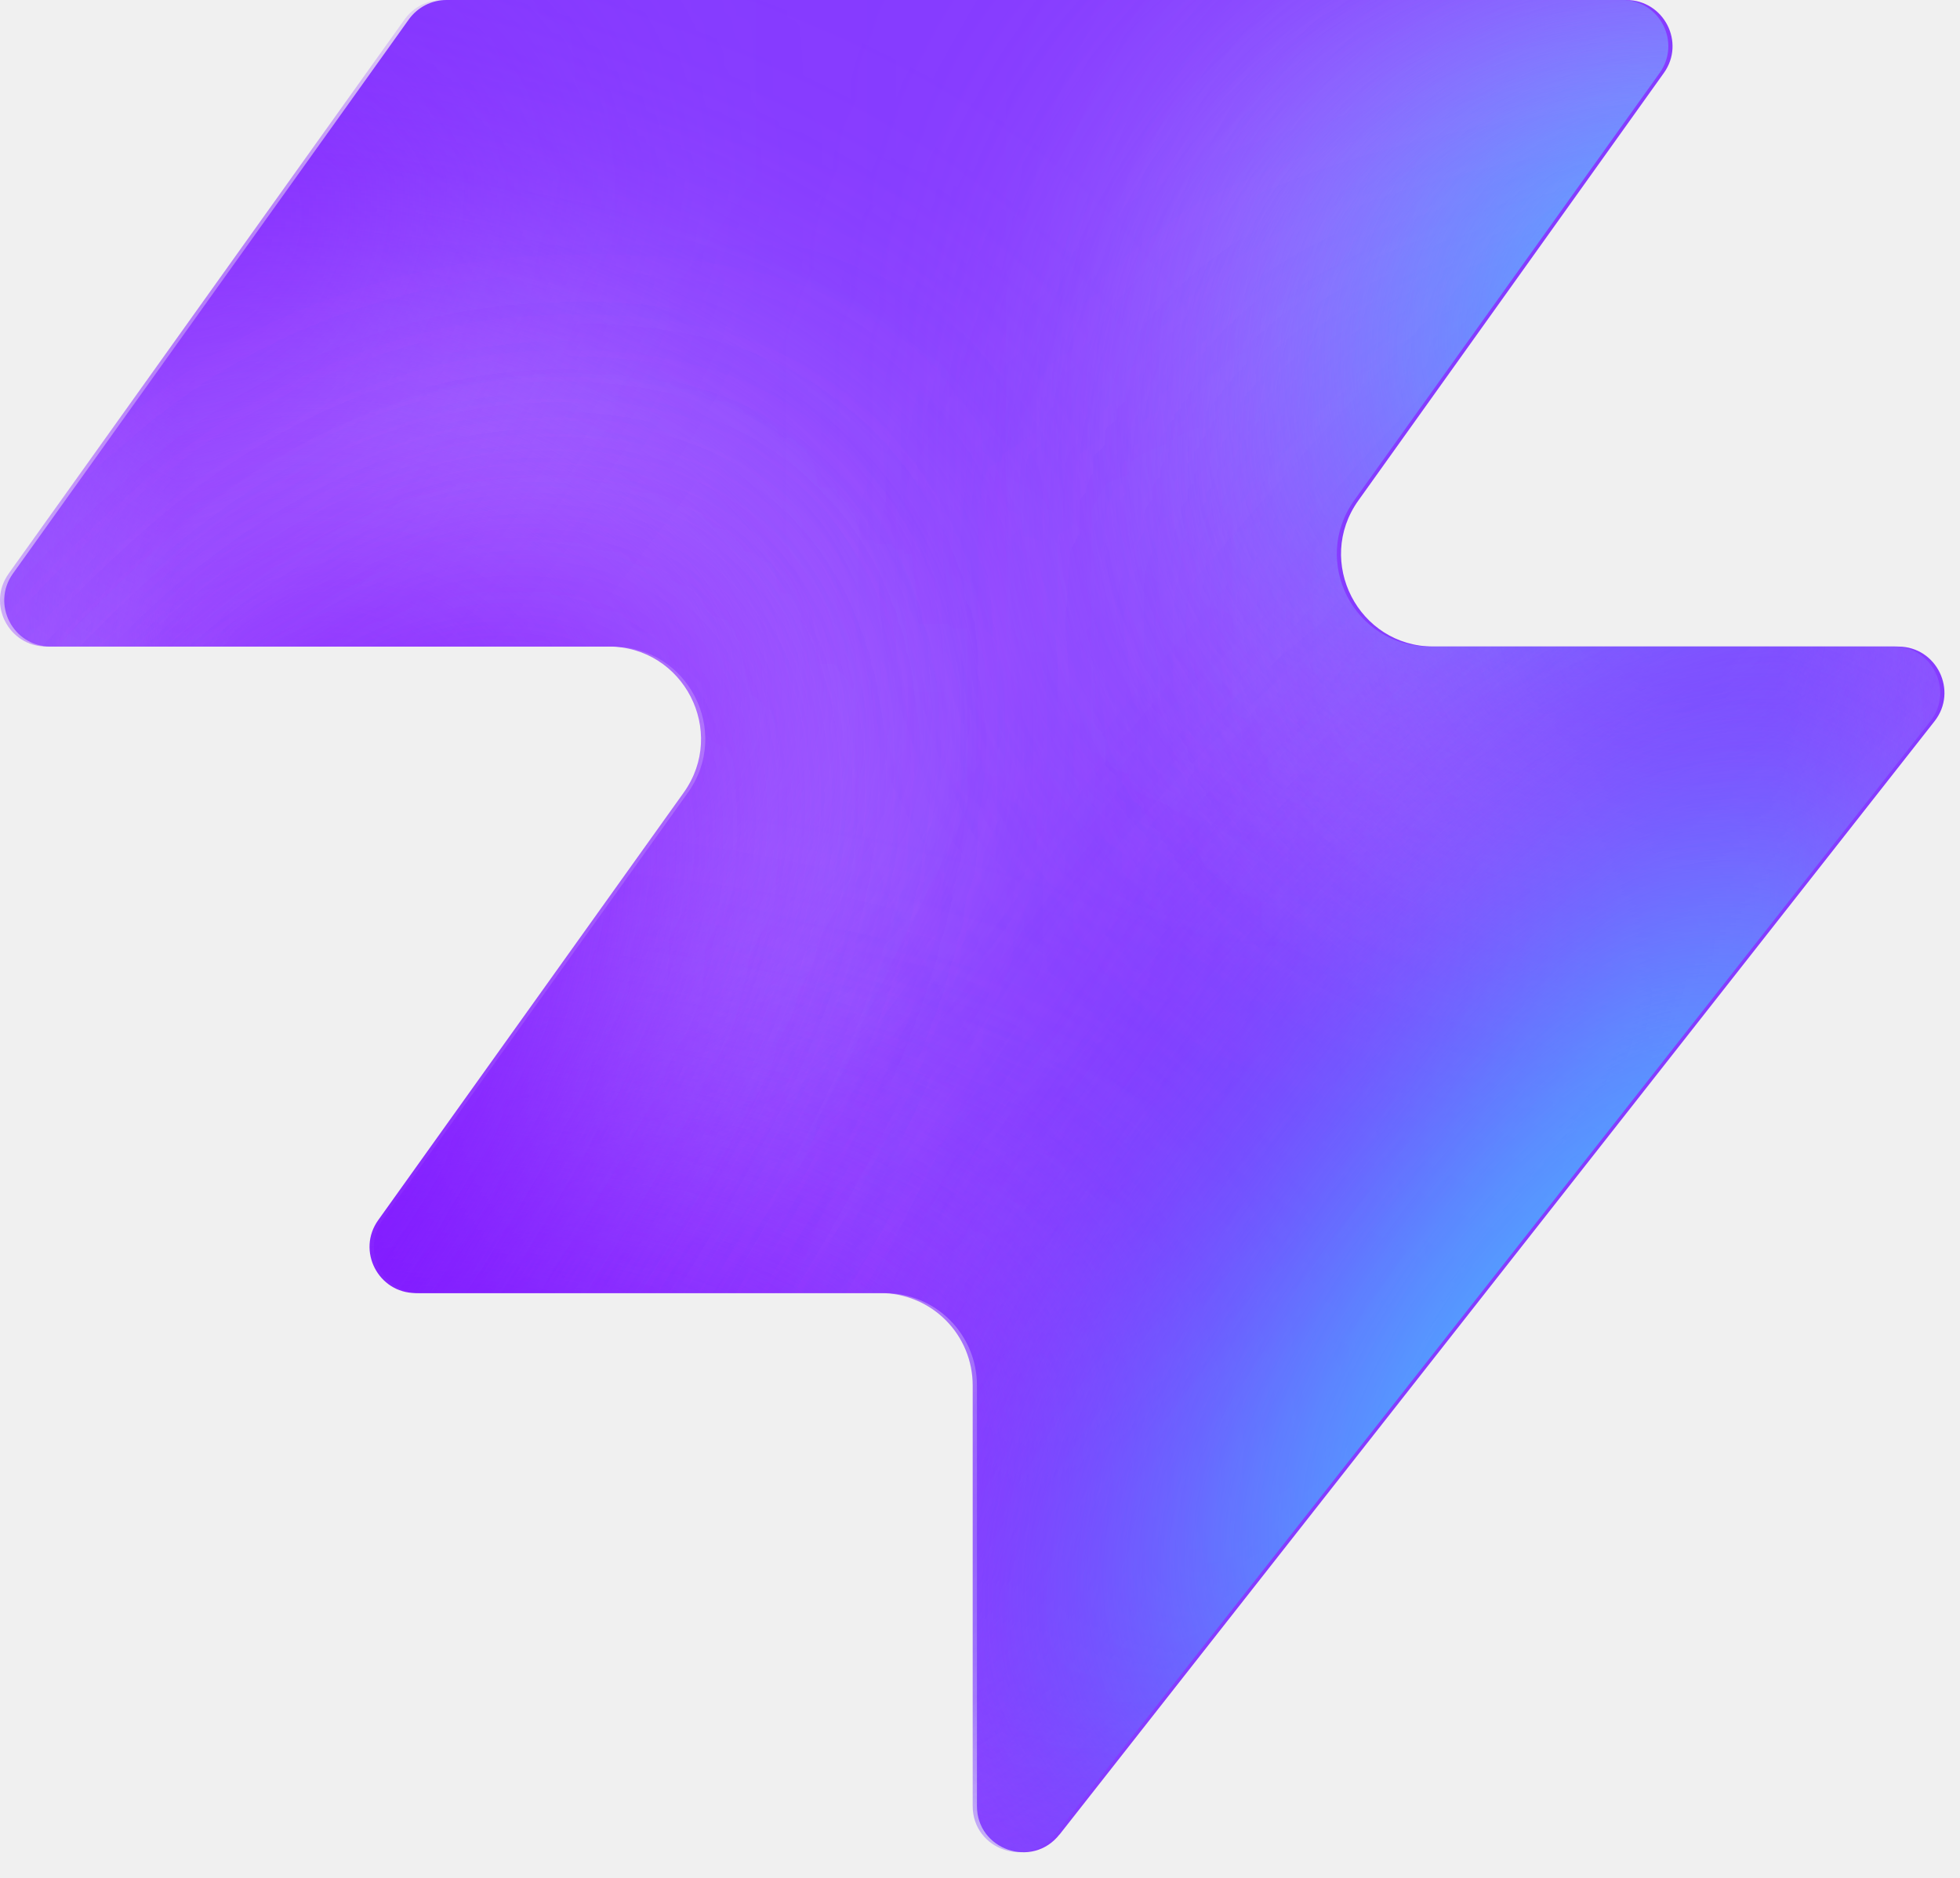
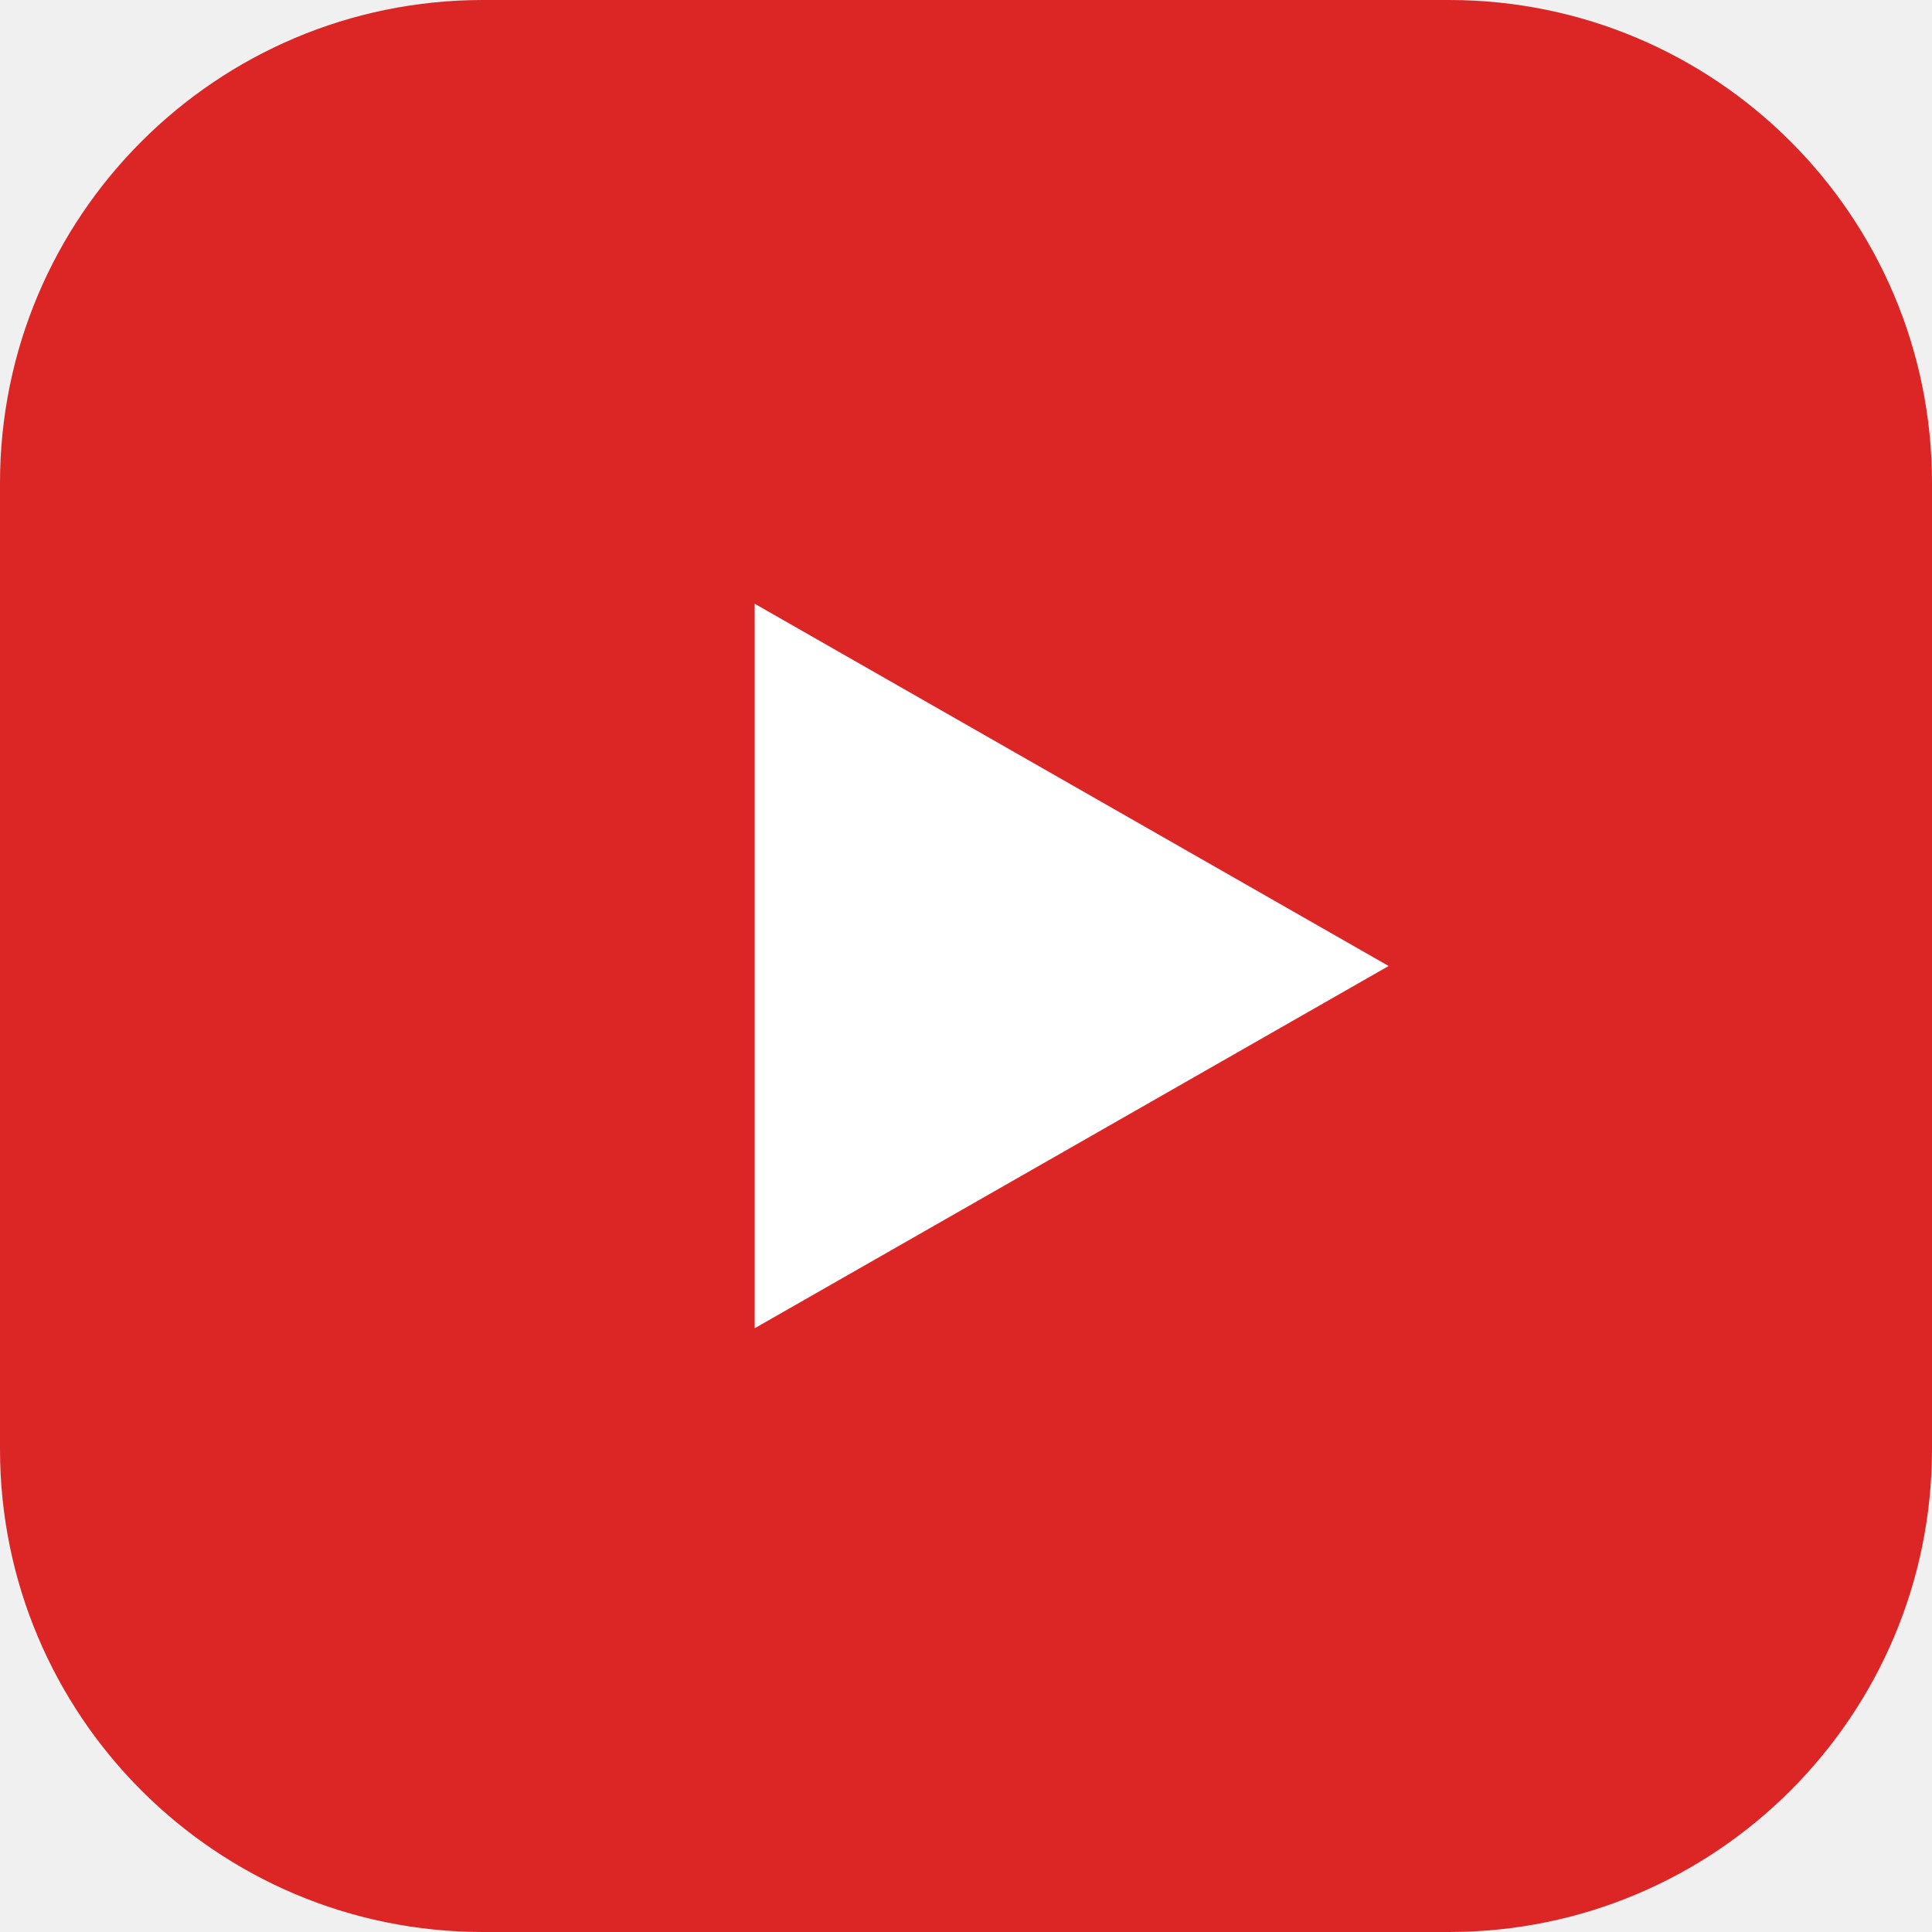
- <svg xmlns="http://www.w3.org/2000/svg" width="48" height="46" fill="none" viewBox="0 0 48 46">
-   <path fill="#863bff" d="M25.946 44.938c-.664.845-2.021.375-2.021-.698V33.937a2.26 2.26 0 0 0-2.262-2.262H10.287c-.92 0-1.456-1.04-.92-1.788l7.48-10.471c1.07-1.497 0-3.578-1.842-3.578H1.237c-.92 0-1.456-1.04-.92-1.788L10.013.474c.214-.297.556-.474.92-.474h28.894c.92 0 1.456 1.04.92 1.788l-7.48 10.471c-1.07 1.498 0 3.579 1.842 3.579h11.377c.943 0 1.473 1.088.89 1.83L25.947 44.94z" style="fill:#863bff;fill:color(display-p3 .525 .23 1);fill-opacity:1" />
-   <mask id="a" width="48" height="46" x="0" y="0" maskUnits="userSpaceOnUse" style="mask-type:alpha">
-     <path fill="#000" d="M25.842 44.938c-.664.844-2.021.375-2.021-.698V33.937a2.26 2.26 0 0 0-2.262-2.262H10.183c-.92 0-1.456-1.04-.92-1.788l7.48-10.471c1.07-1.498 0-3.579-1.842-3.579H1.133c-.92 0-1.456-1.04-.92-1.787L9.91.473c.214-.297.556-.474.92-.474h28.894c.92 0 1.456 1.04.92 1.788l-7.48 10.471c-1.07 1.498 0 3.578 1.842 3.578h11.377c.943 0 1.473 1.088.89 1.832L25.843 44.94z" style="fill:#000;fill-opacity:1" />
-   </mask>
-   <g mask="url(#a)">
-     <g filter="url(#b)">
-       <ellipse cx="5.508" cy="14.704" fill="#ede6ff" rx="5.508" ry="14.704" style="fill:#ede6ff;fill:color(display-p3 .927 .903 1);fill-opacity:1" transform="matrix(.00324 1 1 -.00324 -4.47 31.516)" />
-     </g>
-     <g filter="url(#c)">
-       <ellipse cx="10.399" cy="29.851" fill="#ede6ff" rx="10.399" ry="29.851" style="fill:#ede6ff;fill:color(display-p3 .927 .903 1);fill-opacity:1" transform="matrix(.00324 1 1 -.00324 -39.328 7.883)" />
-     </g>
-     <g filter="url(#d)">
-       <ellipse cx="5.508" cy="30.487" fill="#7e14ff" rx="5.508" ry="30.487" style="fill:#7e14ff;fill:color(display-p3 .492 .077 1);fill-opacity:1" transform="rotate(89.814 -25.913 -14.639)scale(1 -1)" />
-     </g>
-     <g filter="url(#e)">
-       <ellipse cx="5.508" cy="30.599" fill="#7e14ff" rx="5.508" ry="30.599" style="fill:#7e14ff;fill:color(display-p3 .492 .077 1);fill-opacity:1" transform="rotate(89.814 -32.644 -3.334)scale(1 -1)" />
-     </g>
-     <g filter="url(#f)">
-       <ellipse cx="5.508" cy="30.599" fill="#7e14ff" rx="5.508" ry="30.599" style="fill:#7e14ff;fill:color(display-p3 .492 .077 1);fill-opacity:1" transform="matrix(.00324 1 1 -.00324 -34.34 30.47)" />
-     </g>
-     <g filter="url(#g)">
-       <ellipse cx="14.072" cy="22.078" fill="#ede6ff" rx="14.072" ry="22.078" style="fill:#ede6ff;fill:color(display-p3 .927 .903 1);fill-opacity:1" transform="rotate(93.35 24.506 48.493)scale(-1 1)" />
-     </g>
-     <g filter="url(#h)">
-       <ellipse cx="3.47" cy="21.501" fill="#7e14ff" rx="3.47" ry="21.501" style="fill:#7e14ff;fill:color(display-p3 .492 .077 1);fill-opacity:1" transform="rotate(89.009 28.708 47.59)scale(-1 1)" />
-     </g>
-     <g filter="url(#i)">
-       <ellipse cx="3.47" cy="21.501" fill="#7e14ff" rx="3.47" ry="21.501" style="fill:#7e14ff;fill:color(display-p3 .492 .077 1);fill-opacity:1" transform="rotate(89.009 28.708 47.59)scale(-1 1)" />
-     </g>
-     <g filter="url(#j)">
-       <ellipse cx=".387" cy="8.972" fill="#7e14ff" rx="4.407" ry="29.108" style="fill:#7e14ff;fill:color(display-p3 .492 .077 1);fill-opacity:1" transform="rotate(39.51 .387 8.972)" />
-     </g>
-     <g filter="url(#k)">
-       <ellipse cx="47.523" cy="-6.092" fill="#7e14ff" rx="4.407" ry="29.108" style="fill:#7e14ff;fill:color(display-p3 .492 .077 1);fill-opacity:1" transform="rotate(37.892 47.523 -6.092)" />
-     </g>
-     <g filter="url(#l)">
-       <ellipse cx="41.412" cy="6.333" fill="#47bfff" rx="5.971" ry="9.665" style="fill:#47bfff;fill:color(display-p3 .28 .748 1);fill-opacity:1" transform="rotate(37.892 41.412 6.333)" />
-     </g>
-     <g filter="url(#m)">
-       <ellipse cx="-1.879" cy="38.332" fill="#7e14ff" rx="4.407" ry="29.108" style="fill:#7e14ff;fill:color(display-p3 .492 .077 1);fill-opacity:1" transform="rotate(37.892 -1.88 38.332)" />
-     </g>
-     <g filter="url(#n)">
-       <ellipse cx="-1.879" cy="38.332" fill="#7e14ff" rx="4.407" ry="29.108" style="fill:#7e14ff;fill:color(display-p3 .492 .077 1);fill-opacity:1" transform="rotate(37.892 -1.88 38.332)" />
-     </g>
-     <g filter="url(#o)">
-       <ellipse cx="35.651" cy="29.907" fill="#7e14ff" rx="4.407" ry="29.108" style="fill:#7e14ff;fill:color(display-p3 .492 .077 1);fill-opacity:1" transform="rotate(37.892 35.651 29.907)" />
-     </g>
-     <g filter="url(#p)">
-       <ellipse cx="38.418" cy="32.4" fill="#47bfff" rx="5.971" ry="15.297" style="fill:#47bfff;fill:color(display-p3 .28 .748 1);fill-opacity:1" transform="rotate(37.892 38.418 32.4)" />
-     </g>
-   </g>
-   <defs>
-     <filter id="b" width="60.045" height="41.654" x="-19.77" y="16.149" color-interpolation-filters="sRGB" filterUnits="userSpaceOnUse">
-       <feFlood flood-opacity="0" result="BackgroundImageFix" />
-       <feBlend in="SourceGraphic" in2="BackgroundImageFix" result="shape" />
-       <feGaussianBlur result="effect1_foregroundBlur_2002_17158" stdDeviation="7.659" />
-     </filter>
-     <filter id="c" width="90.34" height="51.437" x="-54.613" y="-7.533" color-interpolation-filters="sRGB" filterUnits="userSpaceOnUse">
-       <feFlood flood-opacity="0" result="BackgroundImageFix" />
-       <feBlend in="SourceGraphic" in2="BackgroundImageFix" result="shape" />
-       <feGaussianBlur result="effect1_foregroundBlur_2002_17158" stdDeviation="7.659" />
-     </filter>
-     <filter id="d" width="79.355" height="29.4" x="-49.64" y="2.03" color-interpolation-filters="sRGB" filterUnits="userSpaceOnUse">
-       <feFlood flood-opacity="0" result="BackgroundImageFix" />
-       <feBlend in="SourceGraphic" in2="BackgroundImageFix" result="shape" />
-       <feGaussianBlur result="effect1_foregroundBlur_2002_17158" stdDeviation="4.596" />
-     </filter>
-     <filter id="e" width="79.579" height="29.4" x="-45.045" y="20.029" color-interpolation-filters="sRGB" filterUnits="userSpaceOnUse">
-       <feFlood flood-opacity="0" result="BackgroundImageFix" />
-       <feBlend in="SourceGraphic" in2="BackgroundImageFix" result="shape" />
-       <feGaussianBlur result="effect1_foregroundBlur_2002_17158" stdDeviation="4.596" />
-     </filter>
-     <filter id="f" width="79.579" height="29.4" x="-43.513" y="21.178" color-interpolation-filters="sRGB" filterUnits="userSpaceOnUse">
-       <feFlood flood-opacity="0" result="BackgroundImageFix" />
-       <feBlend in="SourceGraphic" in2="BackgroundImageFix" result="shape" />
-       <feGaussianBlur result="effect1_foregroundBlur_2002_17158" stdDeviation="4.596" />
-     </filter>
-     <filter id="g" width="74.749" height="58.852" x="15.756" y="-17.901" color-interpolation-filters="sRGB" filterUnits="userSpaceOnUse">
-       <feFlood flood-opacity="0" result="BackgroundImageFix" />
-       <feBlend in="SourceGraphic" in2="BackgroundImageFix" result="shape" />
-       <feGaussianBlur result="effect1_foregroundBlur_2002_17158" stdDeviation="7.659" />
-     </filter>
-     <filter id="h" width="61.377" height="25.362" x="23.548" y="2.284" color-interpolation-filters="sRGB" filterUnits="userSpaceOnUse">
-       <feFlood flood-opacity="0" result="BackgroundImageFix" />
-       <feBlend in="SourceGraphic" in2="BackgroundImageFix" result="shape" />
-       <feGaussianBlur result="effect1_foregroundBlur_2002_17158" stdDeviation="4.596" />
-     </filter>
-     <filter id="i" width="61.377" height="25.362" x="23.548" y="2.284" color-interpolation-filters="sRGB" filterUnits="userSpaceOnUse">
-       <feFlood flood-opacity="0" result="BackgroundImageFix" />
-       <feBlend in="SourceGraphic" in2="BackgroundImageFix" result="shape" />
-       <feGaussianBlur result="effect1_foregroundBlur_2002_17158" stdDeviation="4.596" />
-     </filter>
-     <filter id="j" width="56.045" height="63.649" x="-27.636" y="-22.853" color-interpolation-filters="sRGB" filterUnits="userSpaceOnUse">
-       <feFlood flood-opacity="0" result="BackgroundImageFix" />
-       <feBlend in="SourceGraphic" in2="BackgroundImageFix" result="shape" />
-       <feGaussianBlur result="effect1_foregroundBlur_2002_17158" stdDeviation="4.596" />
-     </filter>
-     <filter id="k" width="54.814" height="64.646" x="20.116" y="-38.415" color-interpolation-filters="sRGB" filterUnits="userSpaceOnUse">
-       <feFlood flood-opacity="0" result="BackgroundImageFix" />
-       <feBlend in="SourceGraphic" in2="BackgroundImageFix" result="shape" />
-       <feGaussianBlur result="effect1_foregroundBlur_2002_17158" stdDeviation="4.596" />
-     </filter>
-     <filter id="l" width="33.541" height="35.313" x="24.641" y="-11.323" color-interpolation-filters="sRGB" filterUnits="userSpaceOnUse">
-       <feFlood flood-opacity="0" result="BackgroundImageFix" />
-       <feBlend in="SourceGraphic" in2="BackgroundImageFix" result="shape" />
-       <feGaussianBlur result="effect1_foregroundBlur_2002_17158" stdDeviation="4.596" />
-     </filter>
-     <filter id="m" width="54.814" height="64.646" x="-29.286" y="6.009" color-interpolation-filters="sRGB" filterUnits="userSpaceOnUse">
-       <feFlood flood-opacity="0" result="BackgroundImageFix" />
-       <feBlend in="SourceGraphic" in2="BackgroundImageFix" result="shape" />
-       <feGaussianBlur result="effect1_foregroundBlur_2002_17158" stdDeviation="4.596" />
-     </filter>
-     <filter id="n" width="54.814" height="64.646" x="-29.286" y="6.009" color-interpolation-filters="sRGB" filterUnits="userSpaceOnUse">
-       <feFlood flood-opacity="0" result="BackgroundImageFix" />
-       <feBlend in="SourceGraphic" in2="BackgroundImageFix" result="shape" />
-       <feGaussianBlur result="effect1_foregroundBlur_2002_17158" stdDeviation="4.596" />
-     </filter>
-     <filter id="o" width="54.814" height="64.646" x="8.244" y="-2.416" color-interpolation-filters="sRGB" filterUnits="userSpaceOnUse">
-       <feFlood flood-opacity="0" result="BackgroundImageFix" />
-       <feBlend in="SourceGraphic" in2="BackgroundImageFix" result="shape" />
-       <feGaussianBlur result="effect1_foregroundBlur_2002_17158" stdDeviation="4.596" />
-     </filter>
-     <filter id="p" width="39.409" height="43.623" x="18.713" y="10.588" color-interpolation-filters="sRGB" filterUnits="userSpaceOnUse">
-       <feFlood flood-opacity="0" result="BackgroundImageFix" />
-       <feBlend in="SourceGraphic" in2="BackgroundImageFix" result="shape" />
-       <feGaussianBlur result="effect1_foregroundBlur_2002_17158" stdDeviation="4.596" />
-     </filter>
-   </defs>
+ <svg xmlns="http://www.w3.org/2000/svg" viewBox="0 0 64 64">
+   <rect width="64" height="64" rx="16" fill="#dc2626" />
+   <path d="M25 20 L46 32 L25 44 Z" fill="#ffffff" />
</svg>
